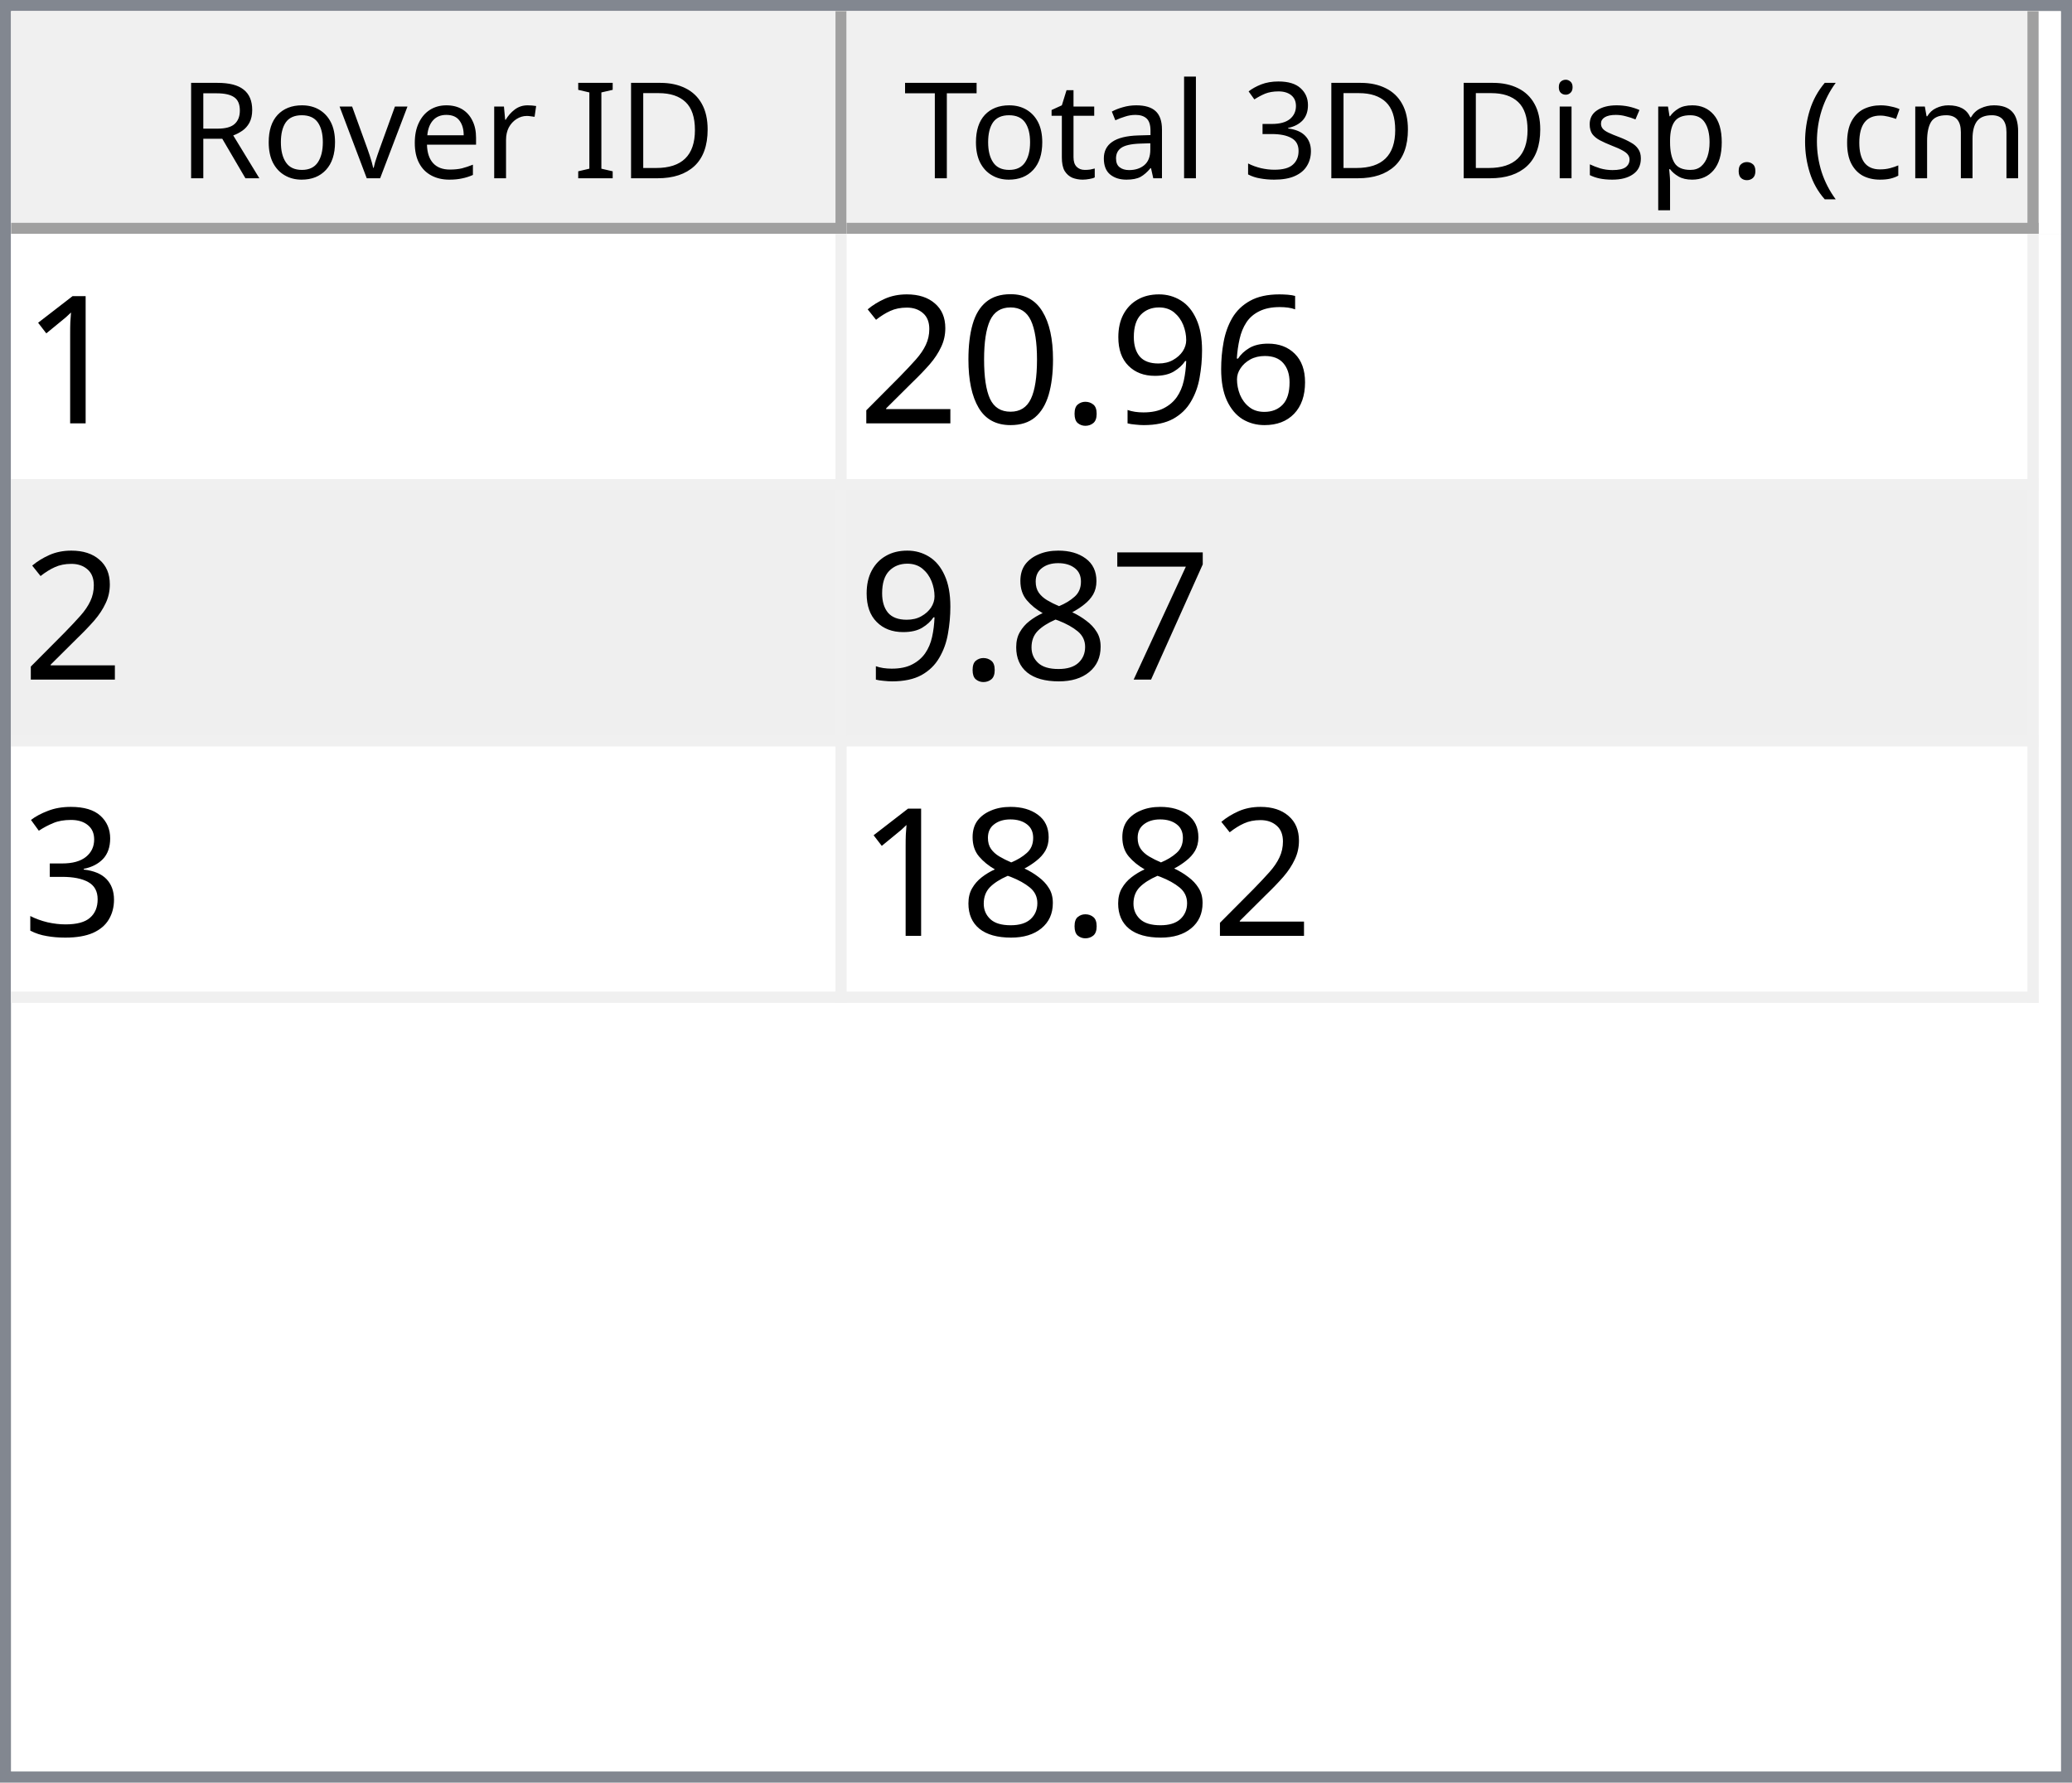
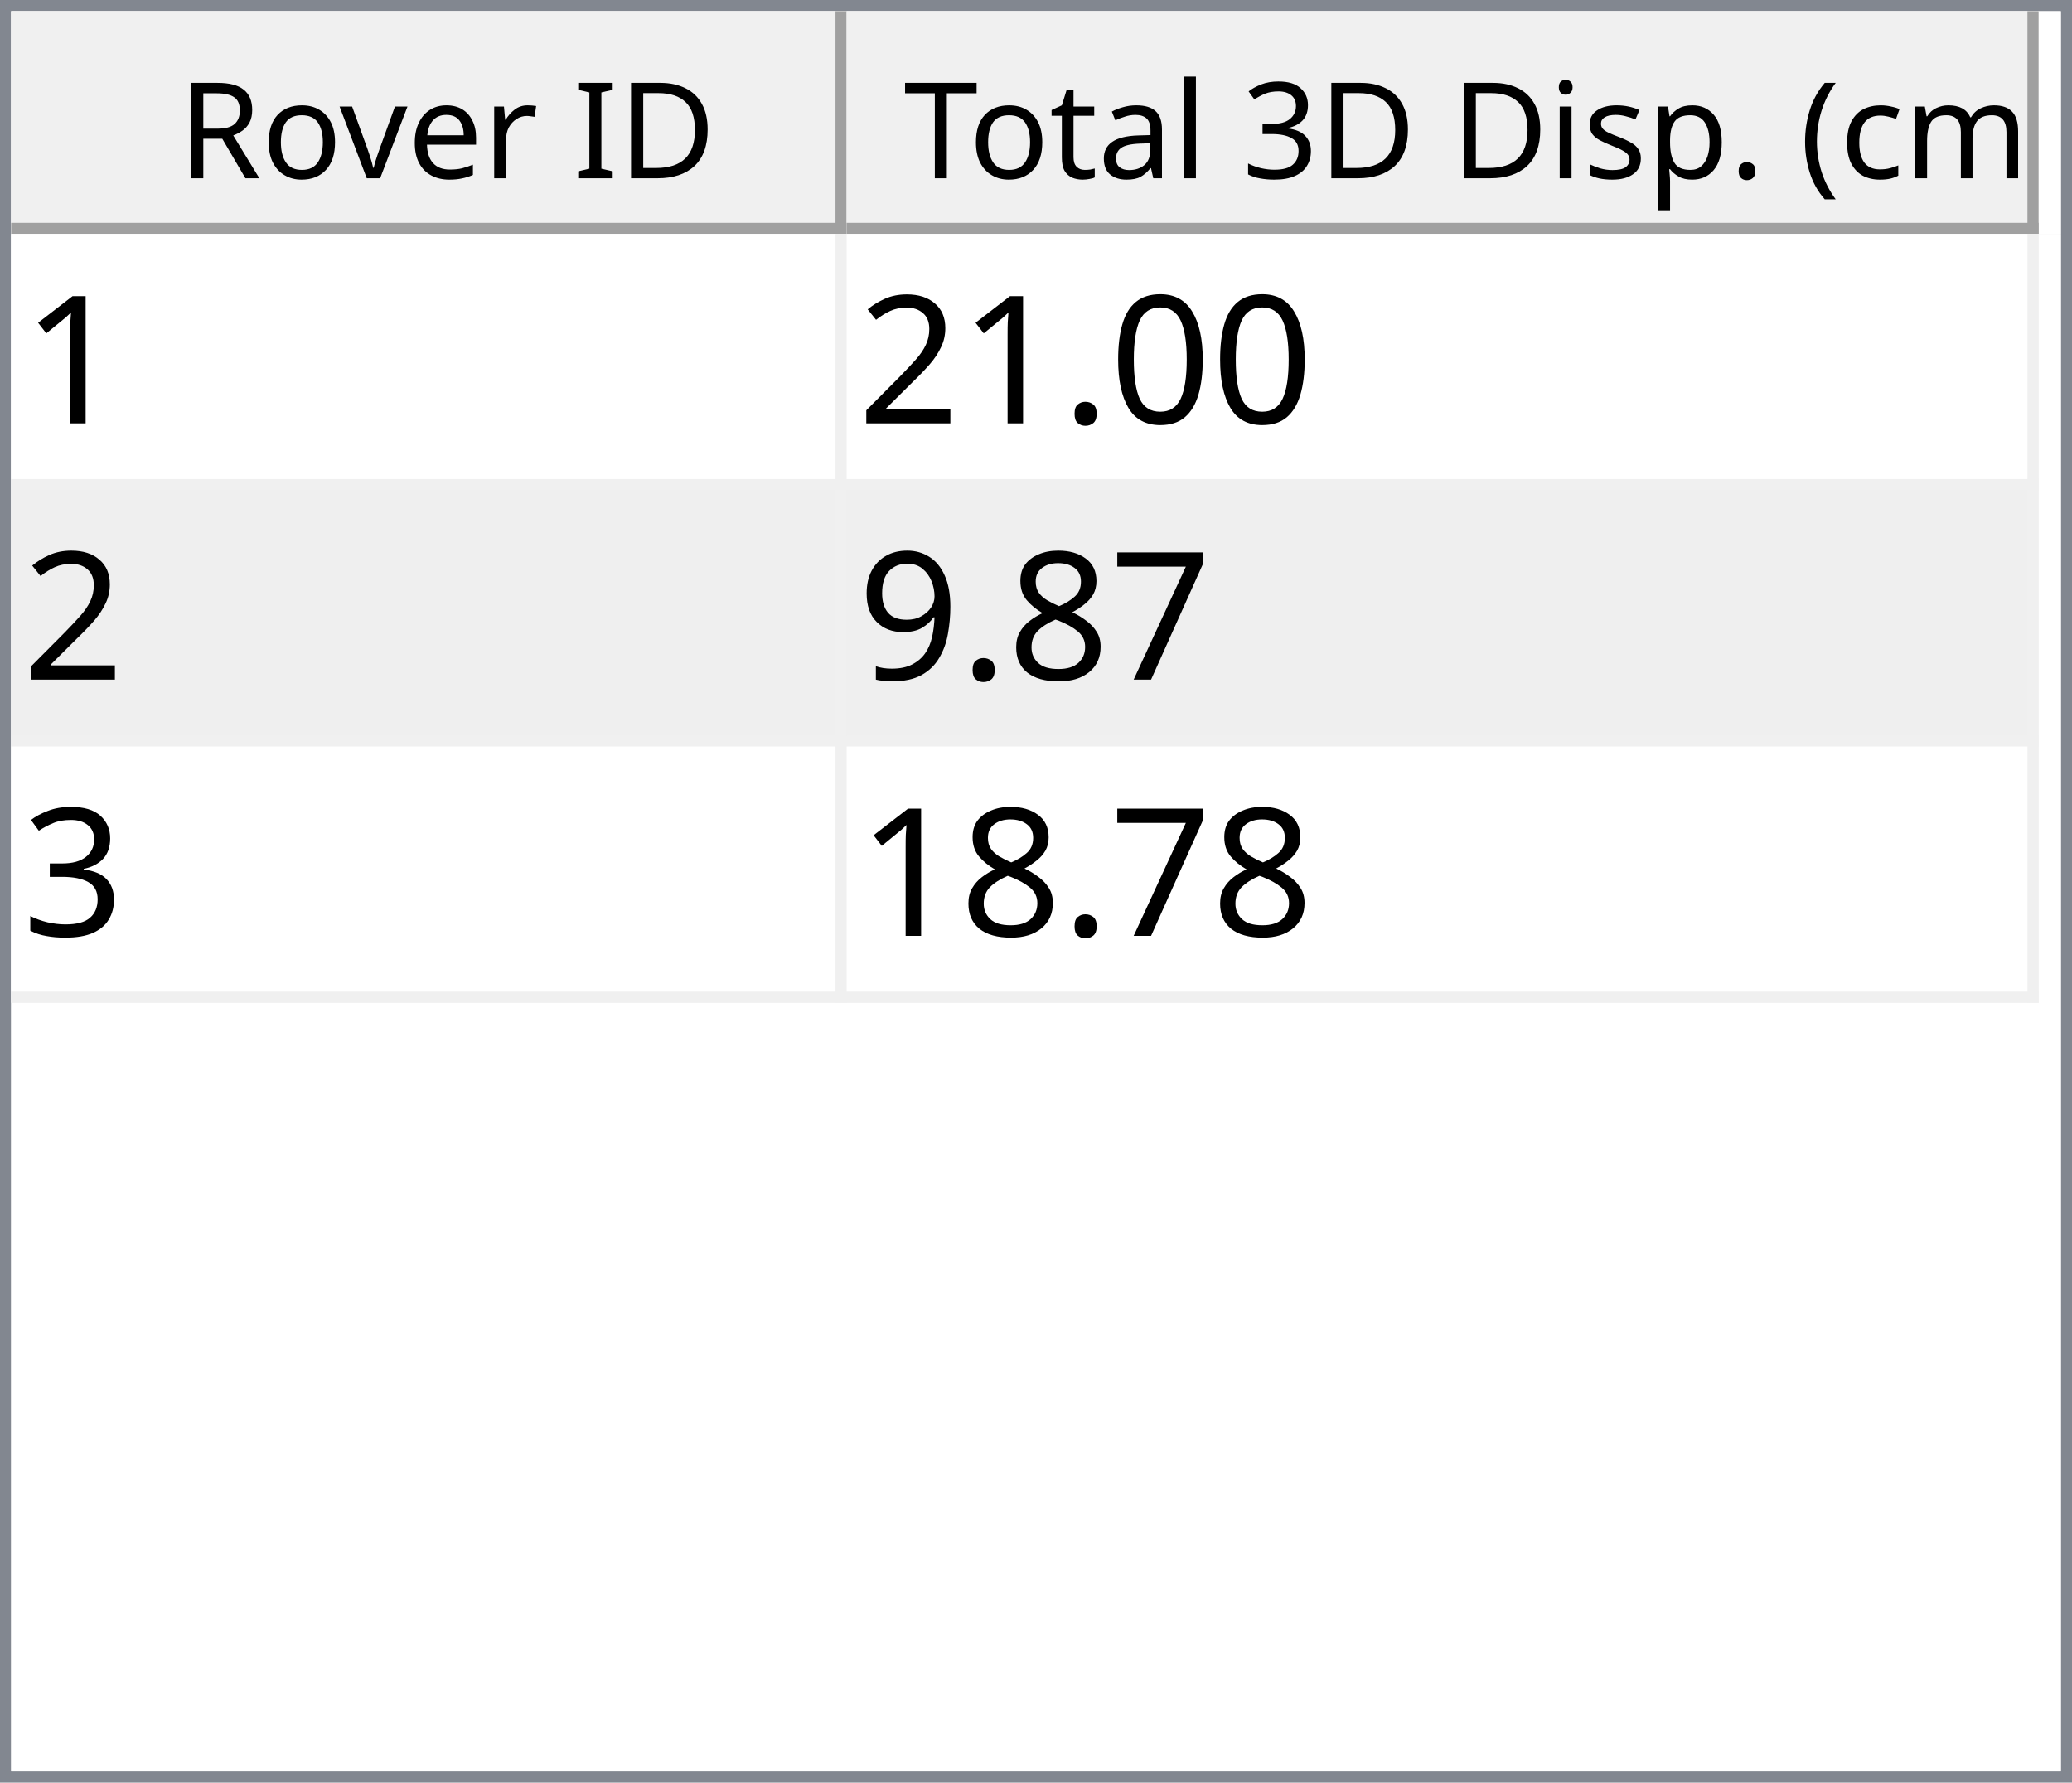
<svg xmlns="http://www.w3.org/2000/svg" style="fill-opacity:1; color-rendering:auto; color-interpolation:auto; text-rendering:auto; stroke:black; stroke-linecap:square; stroke-miterlimit:10; shape-rendering:auto; stroke-opacity:1; fill:black; stroke-dasharray:none; font-weight:normal; stroke-width:1; font-family:'Dialog'; font-style:normal; stroke-linejoin:miter; font-size:12px; stroke-dashoffset:0; image-rendering:auto;" width="186" height="160">
  <defs id="genericDefs" />
  <g>
    <defs id="defs1">
      <clipPath clipPathUnits="userSpaceOnUse" id="clipPath1">
        <path d="M0 0 L186 0 L186 160 L0 160 L0 0 Z" />
      </clipPath>
      <clipPath clipPathUnits="userSpaceOnUse" id="clipPath2">
        <path d="M0 0 L0 160 L186 160 L186 0 Z" />
      </clipPath>
      <clipPath clipPathUnits="userSpaceOnUse" id="clipPath3">
        <path d="M0 0 L0 20 L184 20 L184 0 Z" />
      </clipPath>
      <clipPath clipPathUnits="userSpaceOnUse" id="clipPath4">
        <path d="M0 0 L0 20 L75 20 L75 0 Z" />
      </clipPath>
      <clipPath clipPathUnits="userSpaceOnUse" id="clipPath5">
        <path d="M1 1 L1 19 L74 19 L74 1 Z" />
      </clipPath>
      <clipPath clipPathUnits="userSpaceOnUse" id="clipPath6">
        <path d="M0 0 L0 18 L73 18 L73 0 Z" />
      </clipPath>
      <clipPath clipPathUnits="userSpaceOnUse" id="clipPath7">
        <path d="M-0.5 -0.5 L-0.5 19.5 L74.5 19.5 L74.5 -0.5 Z" />
      </clipPath>
      <clipPath clipPathUnits="userSpaceOnUse" id="clipPath8">
        <path d="M0 0 L0 20 L107 20 L107 0 Z" />
      </clipPath>
      <clipPath clipPathUnits="userSpaceOnUse" id="clipPath9">
        <path d="M1 1 L1 19 L106 19 L106 1 Z" />
      </clipPath>
      <clipPath clipPathUnits="userSpaceOnUse" id="clipPath10">
        <path d="M0 0 L0 18 L105 18 L105 0 Z" />
      </clipPath>
      <clipPath clipPathUnits="userSpaceOnUse" id="clipPath11">
        <path d="M-0.5 -0.5 L-0.5 19.5 L106.5 19.5 L106.5 -0.5 Z" />
      </clipPath>
      <clipPath clipPathUnits="userSpaceOnUse" id="clipPath12">
        <path d="M0 0 L0 138 L184 138 L184 0 Z" />
      </clipPath>
      <clipPath clipPathUnits="userSpaceOnUse" id="clipPath13">
        <path d="M0 0 L0 69 L182 69 L182 0 Z" />
      </clipPath>
      <clipPath clipPathUnits="userSpaceOnUse" id="clipPath14">
        <path d="M-0.5 -0.5 L-0.5 68.5 L181.5 68.5 L181.5 -0.5 Z" />
      </clipPath>
      <clipPath clipPathUnits="userSpaceOnUse" id="clipPath15">
        <path d="M0 0 L0 22 L74 22 L74 0 Z" />
      </clipPath>
      <clipPath clipPathUnits="userSpaceOnUse" id="clipPath16">
        <path d="M0 0 L0 22 L106 22 L106 0 Z" />
      </clipPath>
      <font horiz-adv-x="64.551" id="font1">
        <font-face ascent="107.91" descent="25.098" units-per-em="100" style="font-style:normal; font-family:Segoe UI; font-weight:normal;" />
        <missing-glyph horiz-adv-x="64.551" d="M8.109 0 L8.109 68.266 L56.453 68.266 L56.453 0 L8.109 0 ZM15.328 7.234 L49.219 7.234 L49.219 61.031 L15.328 61.031 L15.328 7.234 Z" />
        <glyph unicode="D" horiz-adv-x="70.117" d="M9.188 0 L9.188 70.016 L28.516 70.016 Q65.531 70.016 65.531 35.891 Q65.531 19.672 55.25 9.836 Q44.969 0 27.734 0 L9.188 0 ZM17.391 62.594 L17.391 7.422 L27.828 7.422 Q41.609 7.422 49.273 14.797 Q56.938 22.172 56.938 35.688 Q56.938 62.594 28.328 62.594 L17.391 62.594 Z" />
        <glyph unicode="I" horiz-adv-x="26.611" d="M17.391 0 L9.188 0 L9.188 70.016 L17.391 70.016 L17.391 0 Z" />
        <glyph unicode=" " horiz-adv-x="27.393" d="" />
        <glyph unicode="r" horiz-adv-x="34.766" d="M34.188 41.891 Q32.078 43.5 28.125 43.5 Q23 43.5 19.555 38.672 Q16.109 33.844 16.109 25.484 L16.109 0 L8.109 0 L8.109 50 L16.109 50 L16.109 39.703 L16.312 39.703 Q18.016 44.969 21.531 47.922 Q25.047 50.875 29.391 50.875 Q32.516 50.875 34.188 50.203 L34.188 41.891 Z" />
        <glyph unicode="e" horiz-adv-x="52.295" d="M48.297 23 L12.984 23 Q13.188 14.656 17.484 10.109 Q21.781 5.562 29.297 5.562 Q37.75 5.562 44.828 11.141 L44.828 3.609 Q38.234 -1.172 27.391 -1.172 Q16.797 -1.172 10.742 5.641 Q4.688 12.453 4.688 24.812 Q4.688 36.469 11.305 43.82 Q17.922 51.172 27.734 51.172 Q37.547 51.172 42.922 44.828 Q48.297 38.484 48.297 27.203 L48.297 23 ZM40.094 29.781 Q40.047 36.719 36.75 40.578 Q33.453 44.438 27.594 44.438 Q21.922 44.438 17.969 40.383 Q14.016 36.328 13.094 29.781 L40.094 29.781 Z" />
        <glyph unicode="v" horiz-adv-x="47.9" d="M47.406 50 L27.484 0 L19.625 0 L0.688 50 L9.469 50 L22.172 13.672 Q23.578 9.672 23.922 6.688 L24.125 6.688 Q24.609 10.453 25.688 13.484 L38.969 50 L47.406 50 Z" />
        <glyph unicode="o" horiz-adv-x="58.594" d="M29 -1.172 Q17.922 -1.172 11.305 5.836 Q4.688 12.844 4.688 24.422 Q4.688 37.016 11.57 44.094 Q18.453 51.172 30.172 51.172 Q41.359 51.172 47.633 44.289 Q53.906 37.406 53.906 25.203 Q53.906 13.234 47.141 6.031 Q40.375 -1.172 29 -1.172 ZM29.594 44.438 Q21.875 44.438 17.383 39.188 Q12.891 33.938 12.891 24.703 Q12.891 15.828 17.43 10.695 Q21.969 5.562 29.594 5.562 Q37.359 5.562 41.531 10.594 Q45.703 15.625 45.703 24.906 Q45.703 34.281 41.531 39.359 Q37.359 44.438 29.594 44.438 Z" />
        <glyph unicode="R" horiz-adv-x="59.814" d="M59.375 0 L49.609 0 L37.891 19.625 Q36.281 22.359 34.766 24.289 Q33.25 26.219 31.664 27.438 Q30.078 28.656 28.25 29.219 Q26.422 29.781 24.125 29.781 L17.391 29.781 L17.391 0 L9.188 0 L9.188 70.016 L30.078 70.016 Q34.672 70.016 38.555 68.867 Q42.438 67.719 45.289 65.375 Q48.141 63.031 49.758 59.547 Q51.375 56.062 51.375 51.375 Q51.375 47.703 50.273 44.656 Q49.172 41.609 47.148 39.211 Q45.125 36.812 42.266 35.133 Q39.406 33.453 35.844 32.516 L35.844 32.328 Q37.594 31.547 38.891 30.547 Q40.188 29.547 41.359 28.18 Q42.531 26.812 43.68 25.078 Q44.828 23.344 46.234 21.047 L59.375 0 ZM17.391 62.594 L17.391 37.203 L28.516 37.203 Q31.594 37.203 34.203 38.133 Q36.812 39.062 38.719 40.797 Q40.625 42.531 41.703 45.047 Q42.781 47.562 42.781 50.688 Q42.781 56.297 39.141 59.445 Q35.5 62.594 28.609 62.594 L17.391 62.594 Z" />
        <glyph unicode=")" horiz-adv-x="30.176" d="M8.297 -15.922 L1.172 -15.922 Q16.406 2.344 16.406 26.812 Q16.406 51.469 1.078 70.016 L8.297 70.016 Q23.531 52.156 23.531 26.703 Q23.531 1.375 8.297 -15.922 Z" />
        <glyph unicode="m" horiz-adv-x="86.133" d="M79.109 0 L71.094 0 L71.094 28.719 Q71.094 37.016 68.531 40.727 Q65.969 44.438 59.906 44.438 Q54.781 44.438 51.195 39.75 Q47.609 35.062 47.609 28.516 L47.609 0 L39.594 0 L39.594 29.688 Q39.594 44.438 28.219 44.438 Q22.953 44.438 19.531 40.016 Q16.109 35.594 16.109 28.516 L16.109 0 L8.109 0 L8.109 50 L16.109 50 L16.109 42.094 L16.312 42.094 Q21.625 51.172 31.844 51.172 Q36.969 51.172 40.773 48.312 Q44.578 45.453 46 40.828 Q51.562 51.172 62.594 51.172 Q79.109 51.172 79.109 30.812 L79.109 0 Z" />
        <glyph unicode="c" horiz-adv-x="46.191" d="M42.188 2.297 Q36.422 -1.172 28.516 -1.172 Q17.828 -1.172 11.258 5.789 Q4.688 12.75 4.688 23.828 Q4.688 36.188 11.766 43.68 Q18.844 51.172 30.672 51.172 Q37.25 51.172 42.281 48.734 L42.281 40.531 Q36.719 44.438 30.375 44.438 Q22.703 44.438 17.797 38.945 Q12.891 33.453 12.891 24.516 Q12.891 15.719 17.508 10.641 Q22.125 5.562 29.891 5.562 Q36.422 5.562 42.188 9.906 L42.188 2.297 Z" />
        <glyph unicode="(" horiz-adv-x="30.176" d="M29.109 -15.922 L21.969 -15.922 Q6.844 1.375 6.844 26.703 Q6.844 52.156 21.969 70.016 L29.203 70.016 Q13.875 51.469 13.875 26.812 Q13.875 2.344 29.109 -15.922 Z" />
        <glyph unicode="." horiz-adv-x="21.68" d="M10.891 -1.078 Q8.641 -1.078 7.055 0.539 Q5.469 2.156 5.469 4.391 Q5.469 6.641 7.055 8.273 Q8.641 9.906 10.891 9.906 Q13.188 9.906 14.797 8.273 Q16.406 6.641 16.406 4.391 Q16.406 2.156 14.797 0.539 Q13.188 -1.078 10.891 -1.078 Z" />
        <glyph unicode="p" horiz-adv-x="58.789" d="M16.312 7.234 L16.109 7.234 L16.109 -23 L8.109 -23 L8.109 50 L16.109 50 L16.109 41.219 L16.312 41.219 Q22.219 51.172 33.594 51.172 Q43.266 51.172 48.688 44.461 Q54.109 37.75 54.109 26.469 Q54.109 13.922 48 6.375 Q41.891 -1.172 31.297 -1.172 Q21.578 -1.172 16.312 7.234 ZM16.109 27.391 L16.109 20.406 Q16.109 14.203 20.141 9.883 Q24.172 5.562 30.375 5.562 Q37.641 5.562 41.773 11.133 Q45.906 16.703 45.906 26.609 Q45.906 34.969 42.047 39.703 Q38.188 44.438 31.594 44.438 Q24.609 44.438 20.359 39.578 Q16.109 34.719 16.109 27.391 Z" />
        <glyph unicode="s" horiz-adv-x="42.432" d="M5.078 1.812 L5.078 10.406 Q11.625 5.562 19.484 5.562 Q30.031 5.562 30.031 12.594 Q30.031 14.594 29.125 15.992 Q28.219 17.391 26.68 18.461 Q25.141 19.531 23.07 20.383 Q21 21.234 18.609 22.172 Q15.281 23.484 12.766 24.828 Q10.25 26.172 8.57 27.859 Q6.891 29.547 6.031 31.695 Q5.172 33.844 5.172 36.719 Q5.172 40.234 6.789 42.945 Q8.406 45.656 11.086 47.484 Q13.766 49.312 17.211 50.242 Q20.656 51.172 24.312 51.172 Q30.812 51.172 35.938 48.922 L35.938 40.828 Q30.422 44.438 23.25 44.438 Q21 44.438 19.195 43.922 Q17.391 43.406 16.094 42.477 Q14.797 41.547 14.086 40.258 Q13.375 38.969 13.375 37.406 Q13.375 35.453 14.086 34.133 Q14.797 32.812 16.164 31.789 Q17.531 30.766 19.484 29.938 Q21.438 29.109 23.922 28.125 Q27.25 26.859 29.883 25.516 Q32.516 24.172 34.375 22.484 Q36.234 20.797 37.234 18.602 Q38.234 16.406 38.234 13.375 Q38.234 9.672 36.602 6.938 Q34.969 4.203 32.234 2.398 Q29.5 0.594 25.93 -0.289 Q22.359 -1.172 18.453 -1.172 Q10.75 -1.172 5.078 1.812 Z" />
        <glyph unicode="i" horiz-adv-x="24.219" d="M12.203 62.703 Q10.062 62.703 8.547 64.164 Q7.031 65.625 7.031 67.875 Q7.031 70.125 8.547 71.609 Q10.062 73.094 12.203 73.094 Q14.406 73.094 15.945 71.609 Q17.484 70.125 17.484 67.875 Q17.484 65.719 15.945 64.211 Q14.406 62.703 12.203 62.703 ZM16.109 0 L8.109 0 L8.109 50 L16.109 50 L16.109 0 Z" />
        <glyph unicode="3" horiz-adv-x="53.906" d="M46.531 19.828 Q46.531 15.094 44.75 11.211 Q42.969 7.328 39.719 4.57 Q36.469 1.812 31.93 0.297 Q27.391 -1.219 21.922 -1.219 Q11.922 -1.219 6 2.594 L6 11.188 Q13.094 5.609 22.219 5.609 Q25.875 5.609 28.828 6.539 Q31.781 7.469 33.906 9.227 Q36.031 10.984 37.18 13.477 Q38.328 15.969 38.328 19.094 Q38.328 32.812 18.797 32.812 L12.984 32.812 L12.984 39.594 L18.5 39.594 Q35.797 39.594 35.797 52.484 Q35.797 64.406 22.609 64.406 Q15.188 64.406 8.688 59.422 L8.688 67.188 Q15.375 71.188 24.609 71.188 Q29 71.188 32.57 69.969 Q36.141 68.75 38.68 66.555 Q41.219 64.359 42.609 61.281 Q44 58.203 44 54.5 Q44 40.672 30.031 36.719 L30.031 36.531 Q33.594 36.141 36.625 34.797 Q39.656 33.453 41.852 31.305 Q44.047 29.156 45.289 26.25 Q46.531 23.344 46.531 19.828 Z" />
        <glyph unicode="l" horiz-adv-x="24.219" d="M16.109 0 L8.109 0 L8.109 74.031 L16.109 74.031 L16.109 0 Z" />
        <glyph unicode="a" horiz-adv-x="50.879" d="M43.891 0 L35.891 0 L35.891 7.812 L35.688 7.812 Q30.469 -1.172 20.312 -1.172 Q12.844 -1.172 8.617 2.781 Q4.391 6.734 4.391 13.281 Q4.391 27.297 20.906 29.594 L35.891 31.688 Q35.891 44.438 25.594 44.438 Q16.547 44.438 9.281 38.281 L9.281 46.484 Q16.656 51.172 26.266 51.172 Q43.891 51.172 43.891 32.516 L43.891 0 ZM35.891 25.297 L23.828 23.641 Q18.266 22.859 15.43 20.875 Q12.594 18.891 12.594 13.875 Q12.594 10.203 15.211 7.883 Q17.828 5.562 22.172 5.562 Q28.125 5.562 32.008 9.742 Q35.891 13.922 35.891 20.312 L35.891 25.297 Z" />
        <glyph unicode="t" horiz-adv-x="33.887" d="M31.297 0.484 Q28.469 -1.078 23.828 -1.078 Q10.688 -1.078 10.688 13.578 L10.688 43.172 L2.094 43.172 L2.094 50 L10.688 50 L10.688 62.203 L18.703 64.797 L18.703 50 L31.297 50 L31.297 43.172 L18.703 43.172 L18.703 14.984 Q18.703 9.969 20.414 7.82 Q22.125 5.672 26.078 5.672 Q29.109 5.672 31.297 7.328 L31.297 0.484 Z" />
        <glyph unicode="T" horiz-adv-x="52.393" d="M50.594 62.594 L30.375 62.594 L30.375 0 L22.172 0 L22.172 62.594 L2 62.594 L2 70.016 L50.594 70.016 L50.594 62.594 Z" />
      </font>
      <font horiz-adv-x="75.0" id="font2">
        <font-face ascent="100.537" descent="21.973" units-per-em="100" style="font-style:normal; font-family:sans-serif; font-weight:normal;" />
        <missing-glyph horiz-adv-x="75.0" d="M12.5 0 L12.5 62.5 L62.5 62.5 L62.5 0 L12.5 0 ZM14.062 1.562 L60.938 1.562 L60.938 60.938 L14.062 60.938 L14.062 1.562 Z" />
        <glyph unicode="1" horiz-adv-x="55.615" d="M37.25 0 L28.469 0 L28.469 56 Q25.297 52.984 20.141 49.953 Q14.984 46.922 10.891 45.406 L10.891 53.906 Q18.266 57.375 23.781 62.305 Q29.297 67.234 31.594 71.875 L37.25 71.875 L37.25 0 Z" />
-         <glyph unicode="6" horiz-adv-x="55.615" d="M49.75 54.047 L41.016 53.375 Q39.844 58.547 37.703 60.891 Q34.125 64.656 28.906 64.656 Q24.703 64.656 21.531 62.312 Q17.391 59.281 14.992 53.469 Q12.594 47.656 12.5 36.922 Q15.672 41.75 20.266 44.094 Q24.859 46.438 29.891 46.438 Q38.672 46.438 44.852 39.969 Q51.031 33.5 51.031 23.25 Q51.031 16.5 48.125 10.719 Q45.219 4.938 40.141 1.859 Q35.062 -1.219 28.609 -1.219 Q17.625 -1.219 10.695 6.859 Q3.766 14.938 3.766 33.5 Q3.766 54.25 11.422 63.672 Q18.109 71.875 29.438 71.875 Q37.891 71.875 43.289 67.141 Q48.688 62.406 49.75 54.047 ZM13.875 23.188 Q13.875 18.656 15.797 14.508 Q17.719 10.359 21.188 8.18 Q24.656 6 28.469 6 Q34.031 6 38.039 10.492 Q42.047 14.984 42.047 22.703 Q42.047 30.125 38.086 34.398 Q34.125 38.672 28.125 38.672 Q22.172 38.672 18.023 34.398 Q13.875 30.125 13.875 23.188 Z" />
-         <glyph unicode="9" horiz-adv-x="55.615" d="M5.469 16.547 L13.922 17.328 Q14.984 11.375 18.016 8.688 Q21.047 6 25.781 6 Q29.828 6 32.883 7.859 Q35.938 9.719 37.891 12.82 Q39.844 15.922 41.164 21.195 Q42.484 26.469 42.484 31.938 Q42.484 32.516 42.438 33.688 Q39.797 29.5 35.234 26.883 Q30.672 24.266 25.344 24.266 Q16.453 24.266 10.305 30.711 Q4.156 37.156 4.156 47.703 Q4.156 58.594 10.578 65.234 Q17 71.875 26.656 71.875 Q33.641 71.875 39.43 68.117 Q45.219 64.359 48.219 57.398 Q51.219 50.438 51.219 37.25 Q51.219 23.531 48.242 15.406 Q45.266 7.281 39.383 3.031 Q33.5 -1.219 25.594 -1.219 Q17.188 -1.219 11.867 3.445 Q6.547 8.109 5.469 16.547 ZM41.453 48.141 Q41.453 55.719 37.43 60.156 Q33.406 64.594 27.734 64.594 Q21.875 64.594 17.531 59.812 Q13.188 55.031 13.188 47.406 Q13.188 40.578 17.312 36.305 Q21.438 32.031 27.484 32.031 Q33.594 32.031 37.523 36.305 Q41.453 40.578 41.453 48.141 Z" />
+         <glyph unicode="0" horiz-adv-x="55.615" d="M4.156 35.297 Q4.156 48 6.766 55.742 Q9.375 63.484 14.523 67.68 Q19.672 71.875 27.484 71.875 Q33.25 71.875 37.594 69.555 Q41.938 67.234 44.773 62.867 Q47.609 58.5 49.219 52.227 Q50.828 45.953 50.828 35.297 Q50.828 22.703 48.242 14.969 Q45.656 7.234 40.508 3.008 Q35.359 -1.219 27.484 -1.219 Q17.141 -1.219 11.234 6.203 Q4.156 15.141 4.156 35.297 ZM13.188 35.297 Q13.188 17.672 17.312 11.836 Q21.438 6 27.484 6 Q33.547 6 37.672 11.859 Q41.797 17.719 41.797 35.297 Q41.797 52.984 37.672 58.789 Q33.547 64.594 27.391 64.594 Q21.344 64.594 17.719 59.469 Q13.188 52.938 13.188 35.297 Z" />
        <glyph unicode="." horiz-adv-x="27.783" d="M9.078 0 L9.078 10.016 L19.094 10.016 L19.094 0 L9.078 0 Z" />
-         <glyph unicode="0" horiz-adv-x="55.615" d="M4.156 35.297 Q4.156 48 6.766 55.742 Q9.375 63.484 14.523 67.68 Q19.672 71.875 27.484 71.875 Q33.25 71.875 37.594 69.555 Q41.938 67.234 44.773 62.867 Q47.609 58.5 49.219 52.227 Q50.828 45.953 50.828 35.297 Q50.828 22.703 48.242 14.969 Q45.656 7.234 40.508 3.008 Q35.359 -1.219 27.484 -1.219 Q17.141 -1.219 11.234 6.203 Q4.156 15.141 4.156 35.297 ZM13.188 35.297 Q13.188 17.672 17.312 11.836 Q21.438 6 27.484 6 Q33.547 6 37.672 11.859 Q41.797 17.719 41.797 35.297 Q41.797 52.984 37.672 58.789 Q33.547 64.594 27.391 64.594 Q21.344 64.594 17.719 59.469 Q13.188 52.938 13.188 35.297 Z" />
        <glyph unicode="2" horiz-adv-x="55.615" d="M50.344 8.453 L50.344 0 L3.031 0 Q2.938 3.172 4.047 6.109 Q5.859 10.938 9.836 15.625 Q13.812 20.312 21.344 26.469 Q33.016 36.031 37.117 41.625 Q41.219 47.219 41.219 52.203 Q41.219 57.422 37.477 61.008 Q33.734 64.594 27.734 64.594 Q21.391 64.594 17.578 60.789 Q13.766 56.984 13.719 50.25 L4.688 51.172 Q5.609 61.281 11.664 66.578 Q17.719 71.875 27.938 71.875 Q38.234 71.875 44.242 66.164 Q50.25 60.453 50.25 52 Q50.25 47.703 48.492 43.555 Q46.734 39.406 42.656 34.812 Q38.578 30.219 29.109 22.219 Q21.188 15.578 18.945 13.211 Q16.703 10.844 15.234 8.453 L50.344 8.453 Z" />
        <glyph unicode="7" horiz-adv-x="55.615" d="M4.734 62.203 L4.734 70.656 L51.078 70.656 L51.078 63.812 Q44.234 56.547 37.523 44.484 Q30.812 32.422 27.156 19.672 Q24.516 10.688 23.781 0 L14.75 0 Q14.891 8.453 18.062 20.414 Q21.234 32.375 27.172 43.484 Q33.109 54.594 39.797 62.203 L4.734 62.203 Z" />
        <glyph unicode="8" horiz-adv-x="55.615" d="M17.672 38.812 Q12.203 40.828 9.57 44.539 Q6.938 48.25 6.938 53.422 Q6.938 61.234 12.555 66.555 Q18.172 71.875 27.484 71.875 Q36.859 71.875 42.578 66.43 Q48.297 60.984 48.297 53.172 Q48.297 48.188 45.68 44.508 Q43.062 40.828 37.75 38.812 Q44.344 36.672 47.781 31.883 Q51.219 27.094 51.219 20.453 Q51.219 11.281 44.727 5.031 Q38.234 -1.219 27.641 -1.219 Q17.047 -1.219 10.547 5.055 Q4.047 11.328 4.047 20.703 Q4.047 27.688 7.594 32.398 Q11.141 37.109 17.672 38.812 ZM15.922 53.719 Q15.922 48.641 19.195 45.414 Q22.469 42.188 27.688 42.188 Q32.766 42.188 36.016 45.383 Q39.266 48.578 39.266 53.219 Q39.266 58.062 35.914 61.359 Q32.562 64.656 27.594 64.656 Q22.562 64.656 19.242 61.43 Q15.922 58.203 15.922 53.719 ZM13.094 20.656 Q13.094 16.891 14.875 13.375 Q16.656 9.859 20.172 7.93 Q23.688 6 27.734 6 Q34.031 6 38.133 10.055 Q42.234 14.109 42.234 20.359 Q42.234 26.703 38.016 30.859 Q33.797 35.016 27.438 35.016 Q21.234 35.016 17.164 30.914 Q13.094 26.812 13.094 20.656 Z" />
+         <glyph unicode="9" horiz-adv-x="55.615" d="M5.469 16.547 L13.922 17.328 Q14.984 11.375 18.016 8.688 Q21.047 6 25.781 6 Q29.828 6 32.883 7.859 Q35.938 9.719 37.891 12.82 Q39.844 15.922 41.164 21.195 Q42.484 26.469 42.484 31.938 Q42.484 32.516 42.438 33.688 Q39.797 29.5 35.234 26.883 Q30.672 24.266 25.344 24.266 Q16.453 24.266 10.305 30.711 Q4.156 37.156 4.156 47.703 Q4.156 58.594 10.578 65.234 Q17 71.875 26.656 71.875 Q33.641 71.875 39.43 68.117 Q45.219 64.359 48.219 57.398 Q51.219 50.438 51.219 37.25 Q51.219 23.531 48.242 15.406 Q45.266 7.281 39.383 3.031 Q33.5 -1.219 25.594 -1.219 Q17.188 -1.219 11.867 3.445 Q6.547 8.109 5.469 16.547 ZM41.453 48.141 Q41.453 55.719 37.43 60.156 Q33.406 64.594 27.734 64.594 Q21.875 64.594 17.531 59.812 Q13.188 55.031 13.188 47.406 Q13.188 40.578 17.312 36.305 Q21.438 32.031 27.484 32.031 Q33.594 32.031 37.523 36.305 Q41.453 40.578 41.453 48.141 Z" />
        <glyph unicode="3" horiz-adv-x="55.615" d="M4.203 18.891 L12.984 20.062 Q14.5 12.594 18.141 9.297 Q21.781 6 27 6 Q33.203 6 37.477 10.297 Q41.75 14.594 41.75 20.953 Q41.75 27 37.797 30.93 Q33.844 34.859 27.734 34.859 Q25.25 34.859 21.531 33.891 L22.516 41.609 Q23.391 41.5 23.922 41.5 Q29.547 41.5 34.039 44.43 Q38.531 47.359 38.531 53.469 Q38.531 58.297 35.258 61.477 Q31.984 64.656 26.812 64.656 Q21.688 64.656 18.266 61.43 Q14.844 58.203 13.875 51.766 L5.078 53.328 Q6.688 62.156 12.398 67.016 Q18.109 71.875 26.609 71.875 Q32.469 71.875 37.398 69.359 Q42.328 66.844 44.945 62.5 Q47.562 58.156 47.562 53.266 Q47.562 48.641 45.07 44.828 Q42.578 41.016 37.703 38.766 Q44.047 37.312 47.562 32.695 Q51.078 28.078 51.078 21.141 Q51.078 11.766 44.242 5.25 Q37.406 -1.266 26.953 -1.266 Q17.531 -1.266 11.305 4.352 Q5.078 9.969 4.203 18.891 Z" />
      </font>
    </defs>
    <g style="fill:white; stroke:white;">
      <rect x="0" y="0" width="186" style="clip-path:url(#clipPath1); stroke:none;" height="160" />
    </g>
    <g style="fill:white; text-rendering:optimizeSpeed; color-rendering:optimizeSpeed; image-rendering:optimizeSpeed; shape-rendering:crispEdges; stroke:white; color-interpolation:sRGB;">
      <rect x="0" width="186" height="160" y="0" style="stroke:none;" />
      <path style="stroke:none;" d="M0 160 L186 160 L186 0 L0 0 Z" />
    </g>
    <g style="fill:rgb(240,240,240); font-family:'Segoe UI'; stroke:rgb(240,240,240);">
      <rect x="0" y="0" width="186" style="clip-path:url(#clipPath2); stroke:none;" height="160" />
    </g>
    <g style="fill:rgb(130,135,144); font-family:'Segoe UI'; stroke:rgb(130,135,144);">
      <path d="M0 0 L186 0 L186 160 L0 160 L0 0 ZM1 1 L185 1 L185 159 L1 159 L1 1 Z" style="fill-rule:evenodd; clip-path:url(#clipPath2); stroke:none;" />
    </g>
    <g style="fill:white; font-family:'Segoe UI'; stroke:white;" transform="translate(1,1)">
      <rect x="0" y="0" width="184" style="clip-path:url(#clipPath3); stroke:none;" height="20" />
    </g>
    <g style="fill:rgb(240,240,240); font-family:'Segoe UI'; stroke:rgb(240,240,240);" transform="translate(1,1)">
      <rect x="0" y="0" width="75" style="clip-path:url(#clipPath4); stroke:none;" height="20" />
    </g>
    <g style="font-family:'Segoe UI';" transform="translate(2,2)">
      <text x="14" xml:space="preserve" y="14" style="clip-path:url(#clipPath6); stroke:none;">Rover ID</text>
    </g>
    <g style="fill:rgb(160,160,160); font-family:'Segoe UI'; stroke:rgb(160,160,160); stroke-linejoin:bevel;" transform="translate(1.5,1.5)">
      <line x1="74" x2="74" y1="0" style="fill:none; clip-path:url(#clipPath7);" y2="19" />
    </g>
    <g style="fill:rgb(160,160,160); font-family:'Segoe UI'; stroke:rgb(160,160,160); stroke-linejoin:bevel;" transform="matrix(1,0,0,1,1,1) translate(0.5,0.5)">
      <line x1="0" x2="74" y1="19" style="fill:none; clip-path:url(#clipPath7);" y2="19" />
    </g>
    <g style="fill:rgb(240,240,240); font-family:'Segoe UI'; stroke:rgb(240,240,240);" transform="translate(76,1)">
      <rect x="0" y="0" width="107" style="clip-path:url(#clipPath8); stroke:none;" height="20" />
    </g>
    <g style="font-family:'Segoe UI';" transform="translate(77,2)">
      <text x="1" xml:space="preserve" y="14" style="clip-path:url(#clipPath10); stroke:none;"> Total 3D Disp. (cm)</text>
    </g>
    <g style="fill:rgb(160,160,160); font-family:'Segoe UI'; stroke:rgb(160,160,160); stroke-linejoin:bevel;" transform="translate(76.5,1.5)">
      <line x1="106" x2="106" y1="0" style="fill:none; clip-path:url(#clipPath11);" y2="19" />
    </g>
    <g style="fill:rgb(160,160,160); font-family:'Segoe UI'; stroke:rgb(160,160,160); stroke-linejoin:bevel;" transform="matrix(1,0,0,1,76,1) translate(0.5,0.5)">
      <line x1="0" x2="106" y1="19" style="fill:none; clip-path:url(#clipPath11);" y2="19" />
    </g>
    <g style="fill:white; font-family:'Segoe UI'; stroke:white;" transform="translate(1,21)">
      <rect x="0" y="0" width="184" style="clip-path:url(#clipPath12); stroke:none;" height="138" />
    </g>
    <g style="fill:rgb(240,240,240); font-size:16px; font-family:sans-serif; stroke:rgb(240,240,240);" transform="translate(1,21)">
      <rect x="0" y="0" width="182" style="clip-path:url(#clipPath13); stroke:none;" height="69" />
      <line transform="translate(0.5,0.5)" x1="0" x2="181" y1="22" style="clip-path:url(#clipPath14); fill:none; stroke-linejoin:bevel;" y2="22" />
    </g>
    <g transform="matrix(1,0,0,1,1,21) translate(0.5,0.5)" style="fill:rgb(240,240,240); font-size:16px; font-family:sans-serif; stroke:rgb(240,240,240); stroke-linejoin:bevel;">
      <line x1="0" x2="181" y1="45" style="fill:none; clip-path:url(#clipPath14);" y2="45" />
    </g>
    <g transform="matrix(1,0,0,1,1,21) translate(0.5,0.5)" style="fill:rgb(240,240,240); font-size:16px; font-family:sans-serif; stroke:rgb(240,240,240); stroke-linejoin:bevel;">
      <line x1="0" x2="181" y1="68" style="fill:none; clip-path:url(#clipPath14);" y2="68" />
    </g>
    <g transform="matrix(1,0,0,1,1,21) translate(0.5,0.5)" style="fill:rgb(240,240,240); font-size:16px; font-family:sans-serif; stroke:rgb(240,240,240); stroke-linejoin:bevel;">
      <line x1="74" x2="74" y1="0" style="fill:none; clip-path:url(#clipPath14);" y2="68" />
    </g>
    <g transform="matrix(1,0,0,1,1,21) translate(0.5,0.5)" style="fill:rgb(240,240,240); font-size:16px; font-family:sans-serif; stroke:rgb(240,240,240); stroke-linejoin:bevel;">
      <line x1="181" x2="181" y1="0" style="fill:none; clip-path:url(#clipPath14);" y2="68" />
    </g>
    <g style="fill:white; font-size:16px; font-family:sans-serif; stroke:white;" transform="matrix(1,0,0,1,1,21)">
      <rect x="0" y="0" width="74" style="clip-path:url(#clipPath15); stroke:none;" height="22" />
      <text x="1" y="17" style="fill:black; clip-path:url(#clipPath15); stroke:none;" xml:space="preserve">1</text>
    </g>
    <g style="fill:white; font-size:16px; font-family:sans-serif; stroke:white;" transform="matrix(1,0,0,1,1,21) translate(75,0)">
      <rect x="0" y="0" width="106" style="clip-path:url(#clipPath16); stroke:none;" height="22" />
-       <text x="1" y="17" style="fill:black; clip-path:url(#clipPath16); stroke:none;" xml:space="preserve">20.96</text>
+       <text x="1" y="17" style="fill:black; clip-path:url(#clipPath16); stroke:none;" xml:space="preserve">21.00</text>
    </g>
    <g style="fill:rgb(239,239,239); font-size:16px; font-family:sans-serif; stroke:rgb(239,239,239);" transform="matrix(1,0,0,1,1,21) translate(0,23)">
      <rect x="0" y="0" width="74" style="clip-path:url(#clipPath15); stroke:none;" height="22" />
      <text x="1" y="17" style="fill:black; clip-path:url(#clipPath15); stroke:none;" xml:space="preserve">2</text>
    </g>
    <g style="fill:rgb(239,239,239); font-size:16px; font-family:sans-serif; stroke:rgb(239,239,239);" transform="matrix(1,0,0,1,1,21) translate(75,23)">
      <rect x="0" y="0" width="106" style="clip-path:url(#clipPath16); stroke:none;" height="22" />
      <text x="1" y="17" style="fill:black; clip-path:url(#clipPath16); stroke:none;" xml:space="preserve">9.87</text>
    </g>
    <g style="fill:white; font-size:16px; font-family:sans-serif; stroke:white;" transform="matrix(1,0,0,1,1,21) translate(0,46)">
      <rect x="0" y="0" width="74" style="clip-path:url(#clipPath15); stroke:none;" height="22" />
      <text x="1" y="17" style="fill:black; clip-path:url(#clipPath15); stroke:none;" xml:space="preserve">3</text>
    </g>
    <g style="fill:white; font-size:16px; font-family:sans-serif; stroke:white;" transform="matrix(1,0,0,1,1,21) translate(75,46)">
      <rect x="0" y="0" width="106" style="clip-path:url(#clipPath16); stroke:none;" height="22" />
-       <text x="1" y="17" style="fill:black; clip-path:url(#clipPath16); stroke:none;" xml:space="preserve">18.82</text>
+       <text x="1" y="17" style="fill:black; clip-path:url(#clipPath16); stroke:none;" xml:space="preserve">18.78</text>
    </g>
  </g>
</svg>
